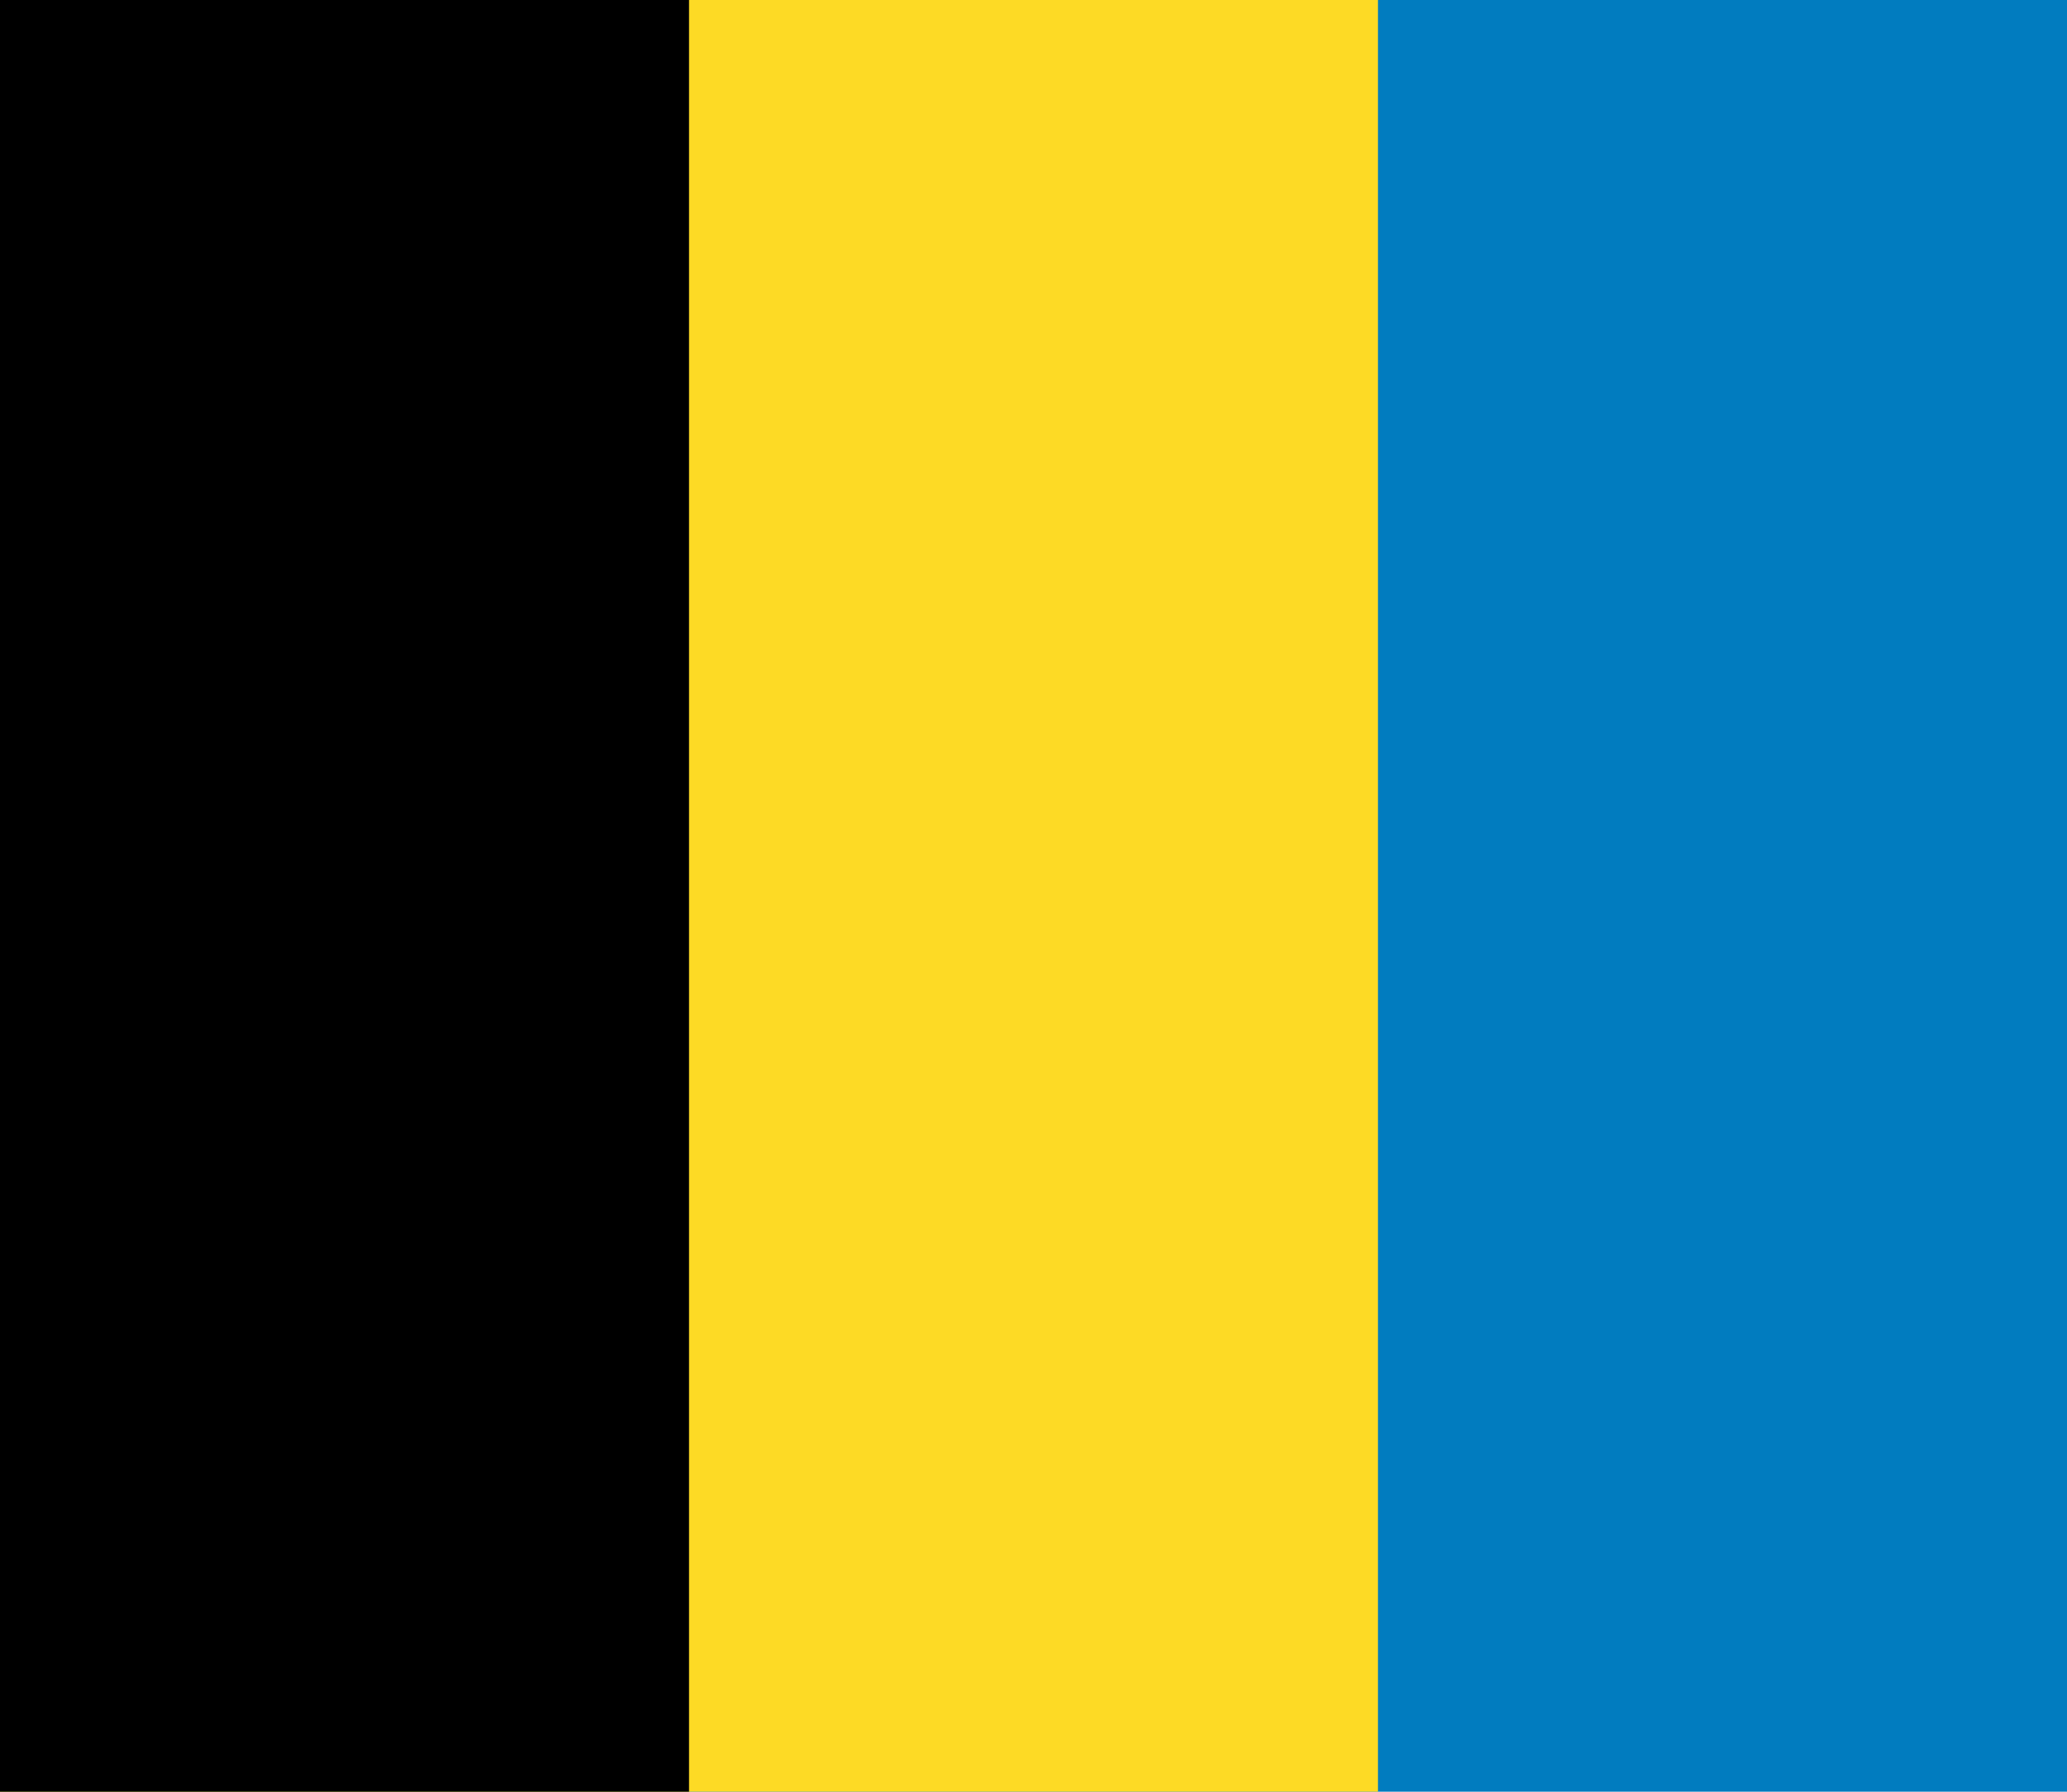
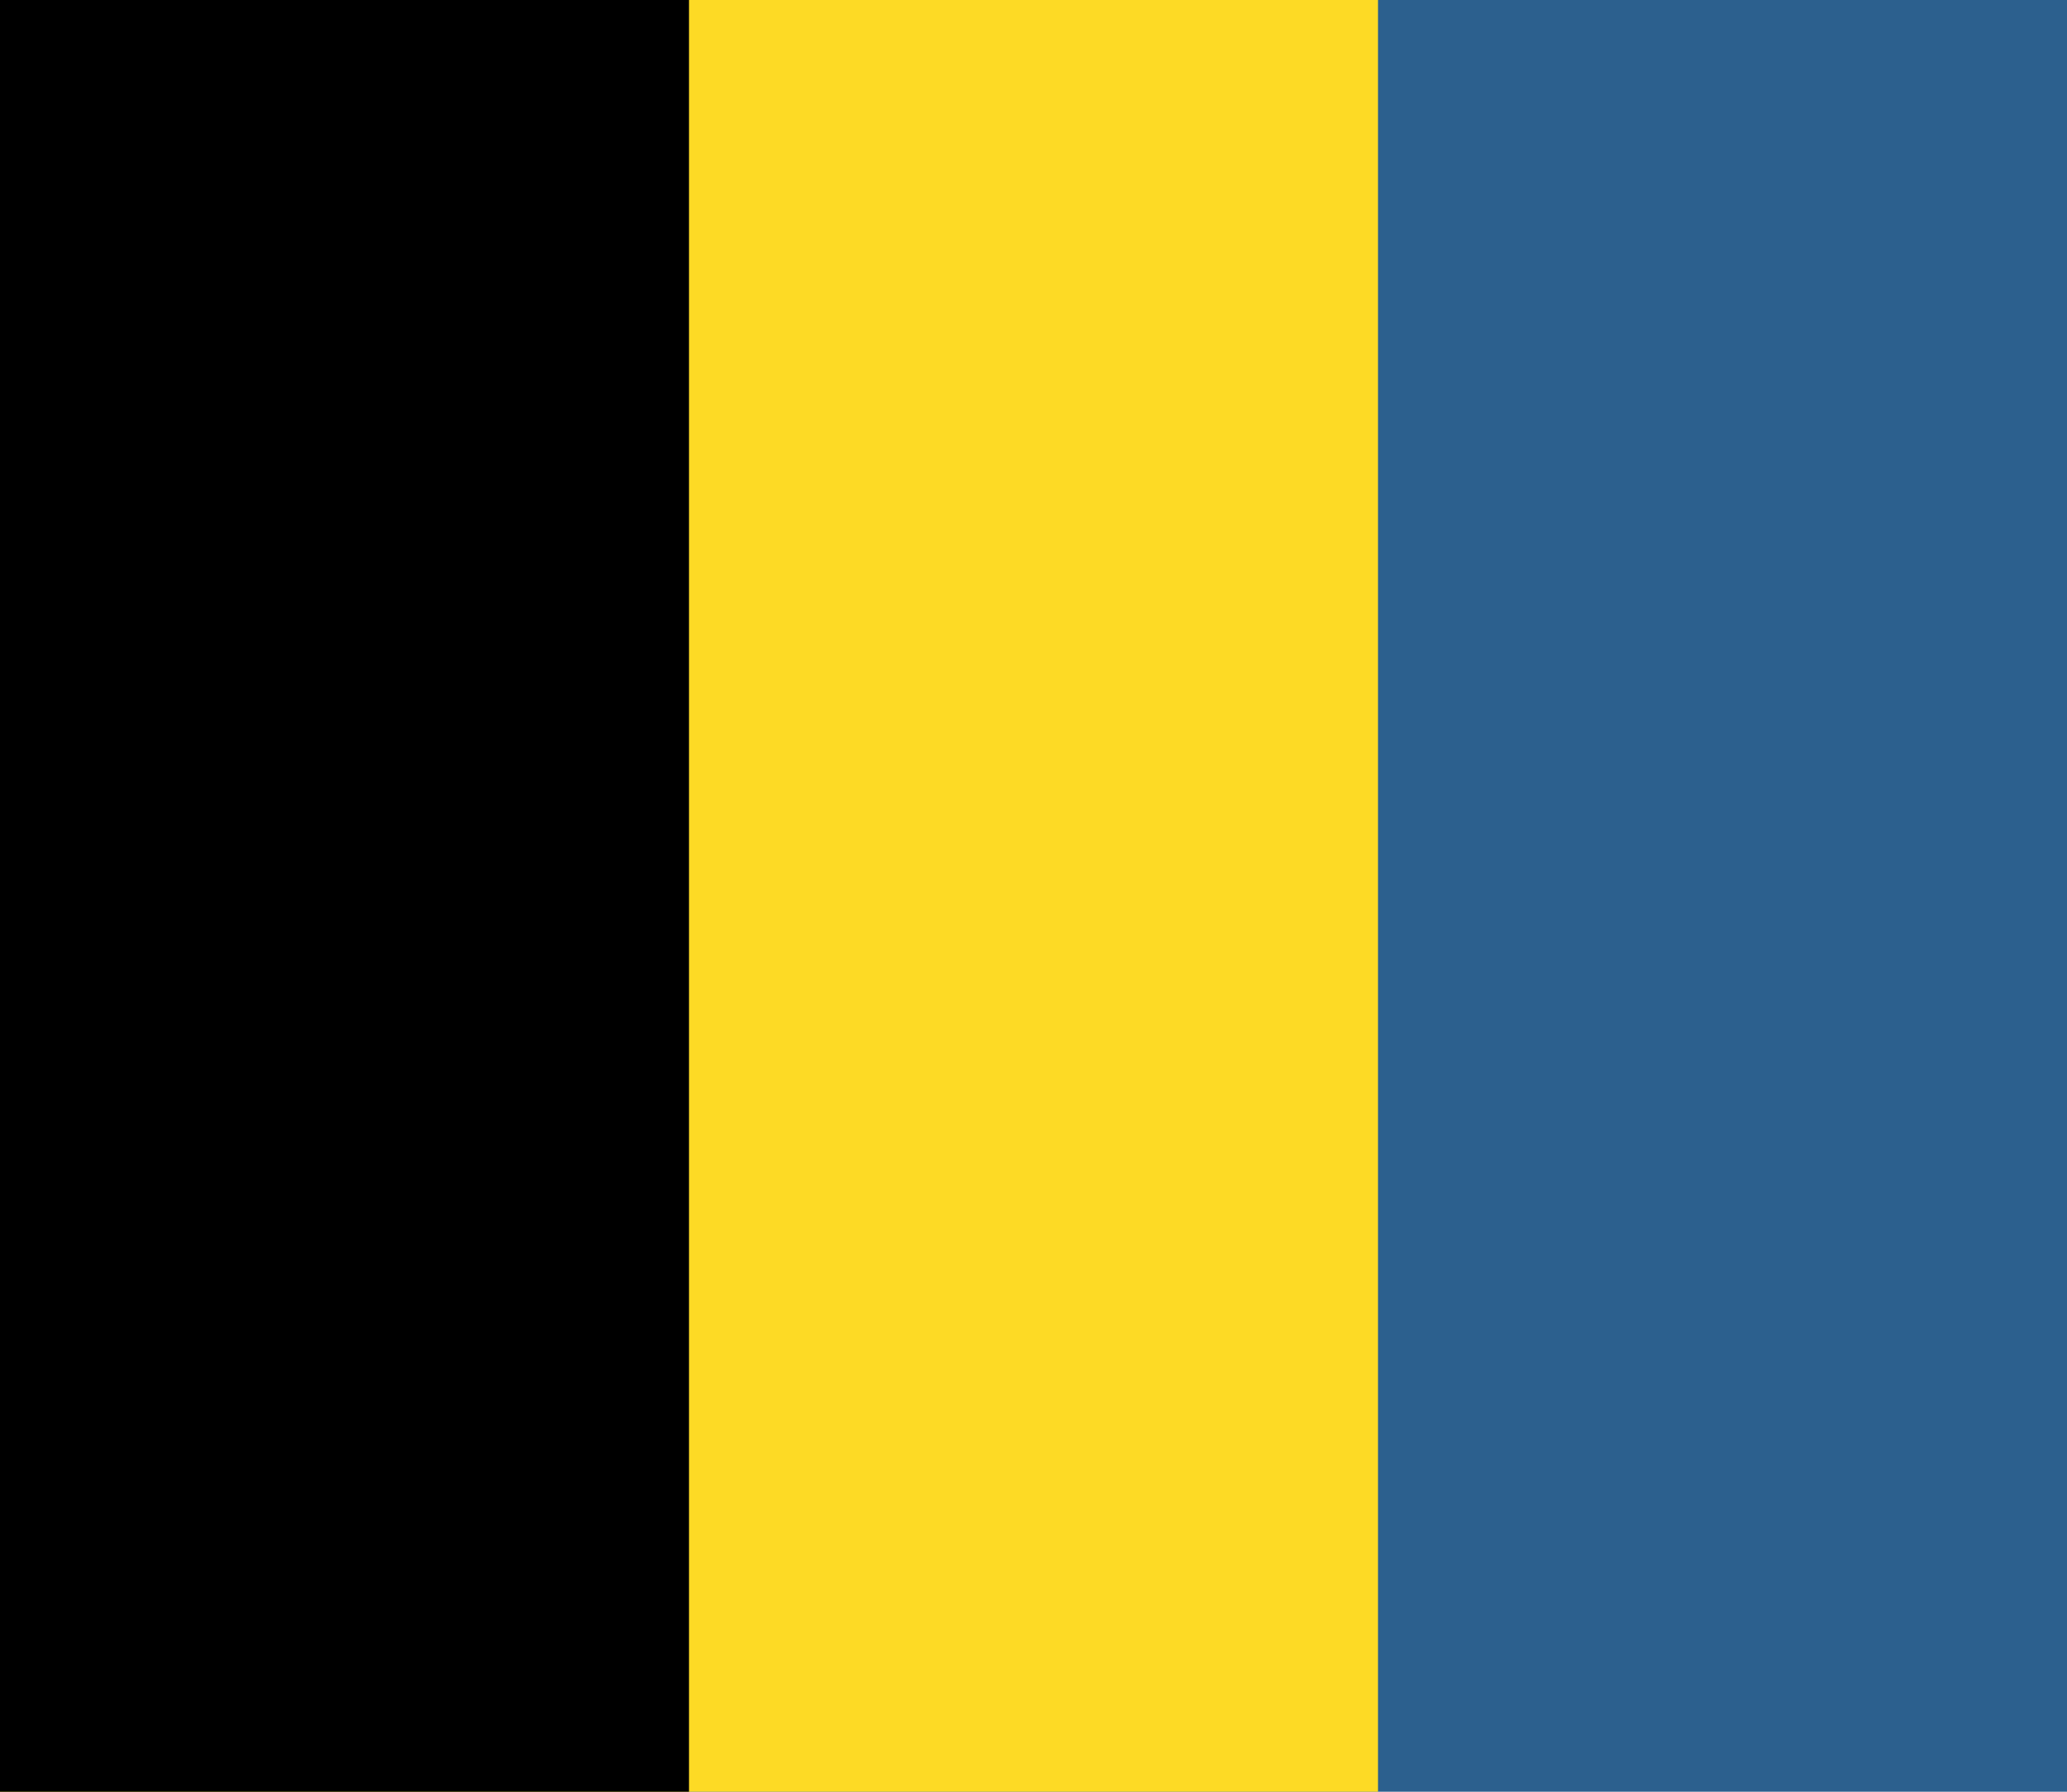
<svg xmlns="http://www.w3.org/2000/svg" width="900" height="780">
-   <path fill="#017cbf" d="M0 0h900v780H0z" />
+   <path fill="#2c608e" d="M0 0h900v780H0z" />
  <path fill="#fdda25" d="M0 0h600v780H0z" />
  <path d="M0 0h300v780H0z" />
</svg>
